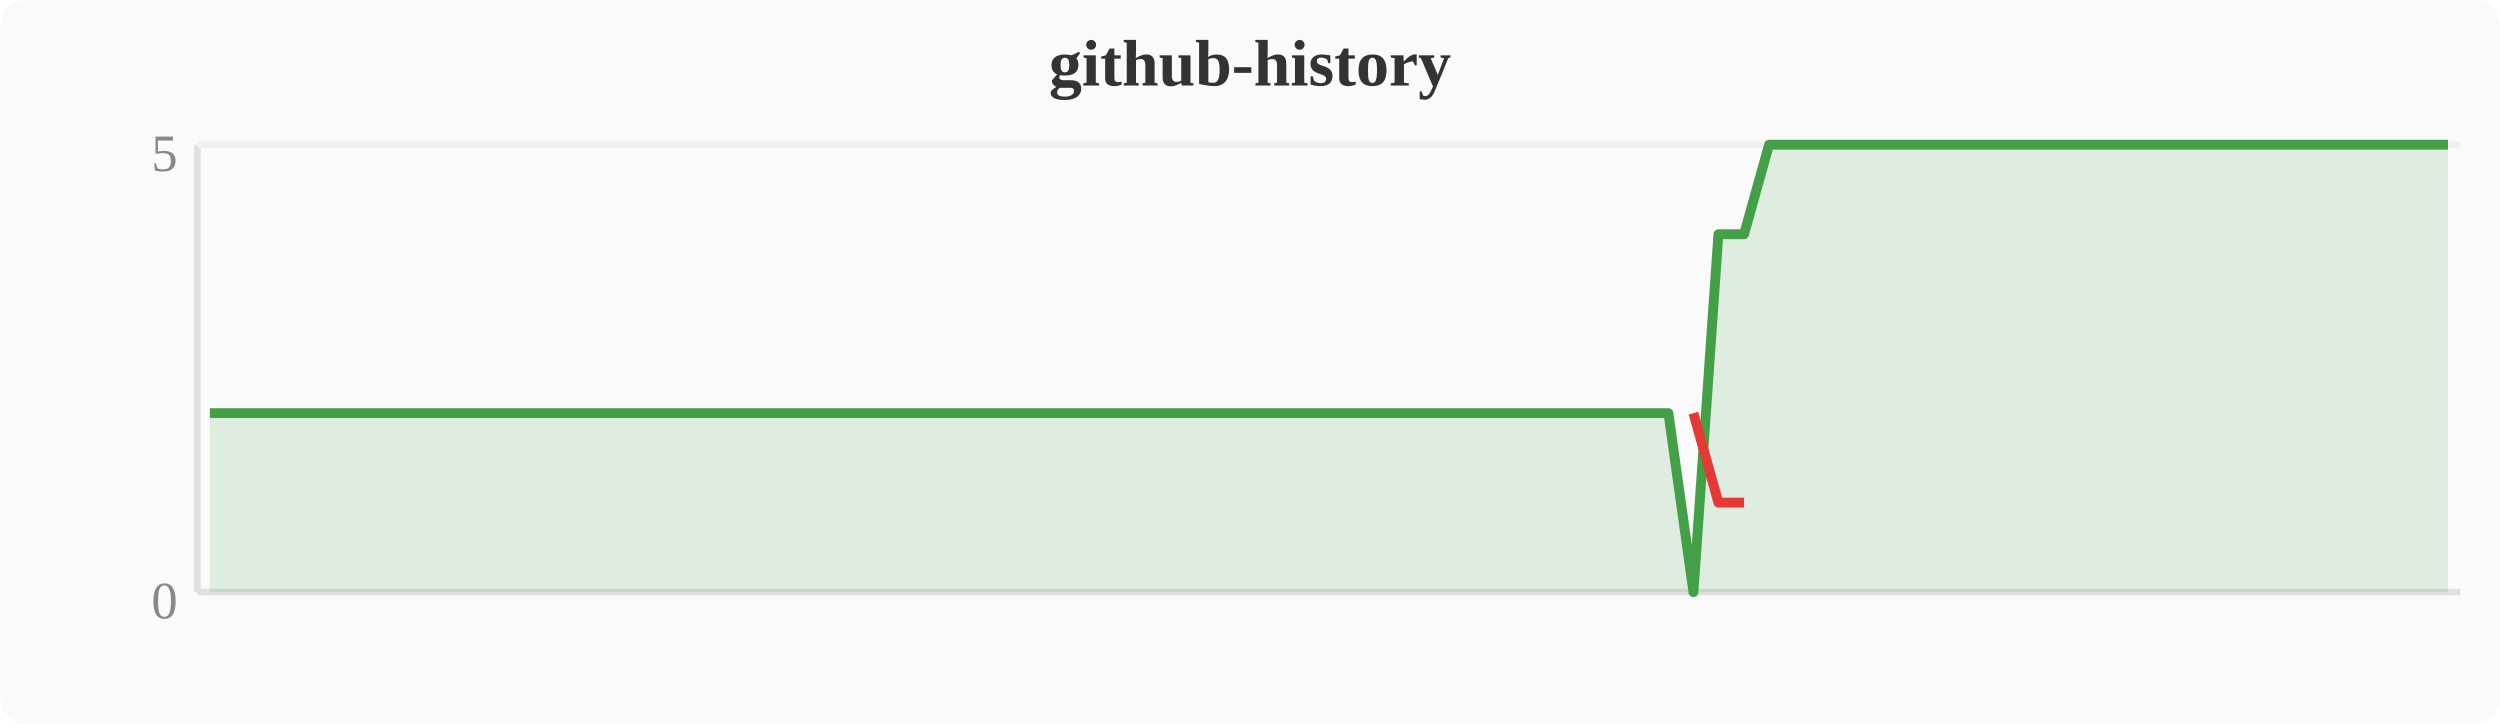
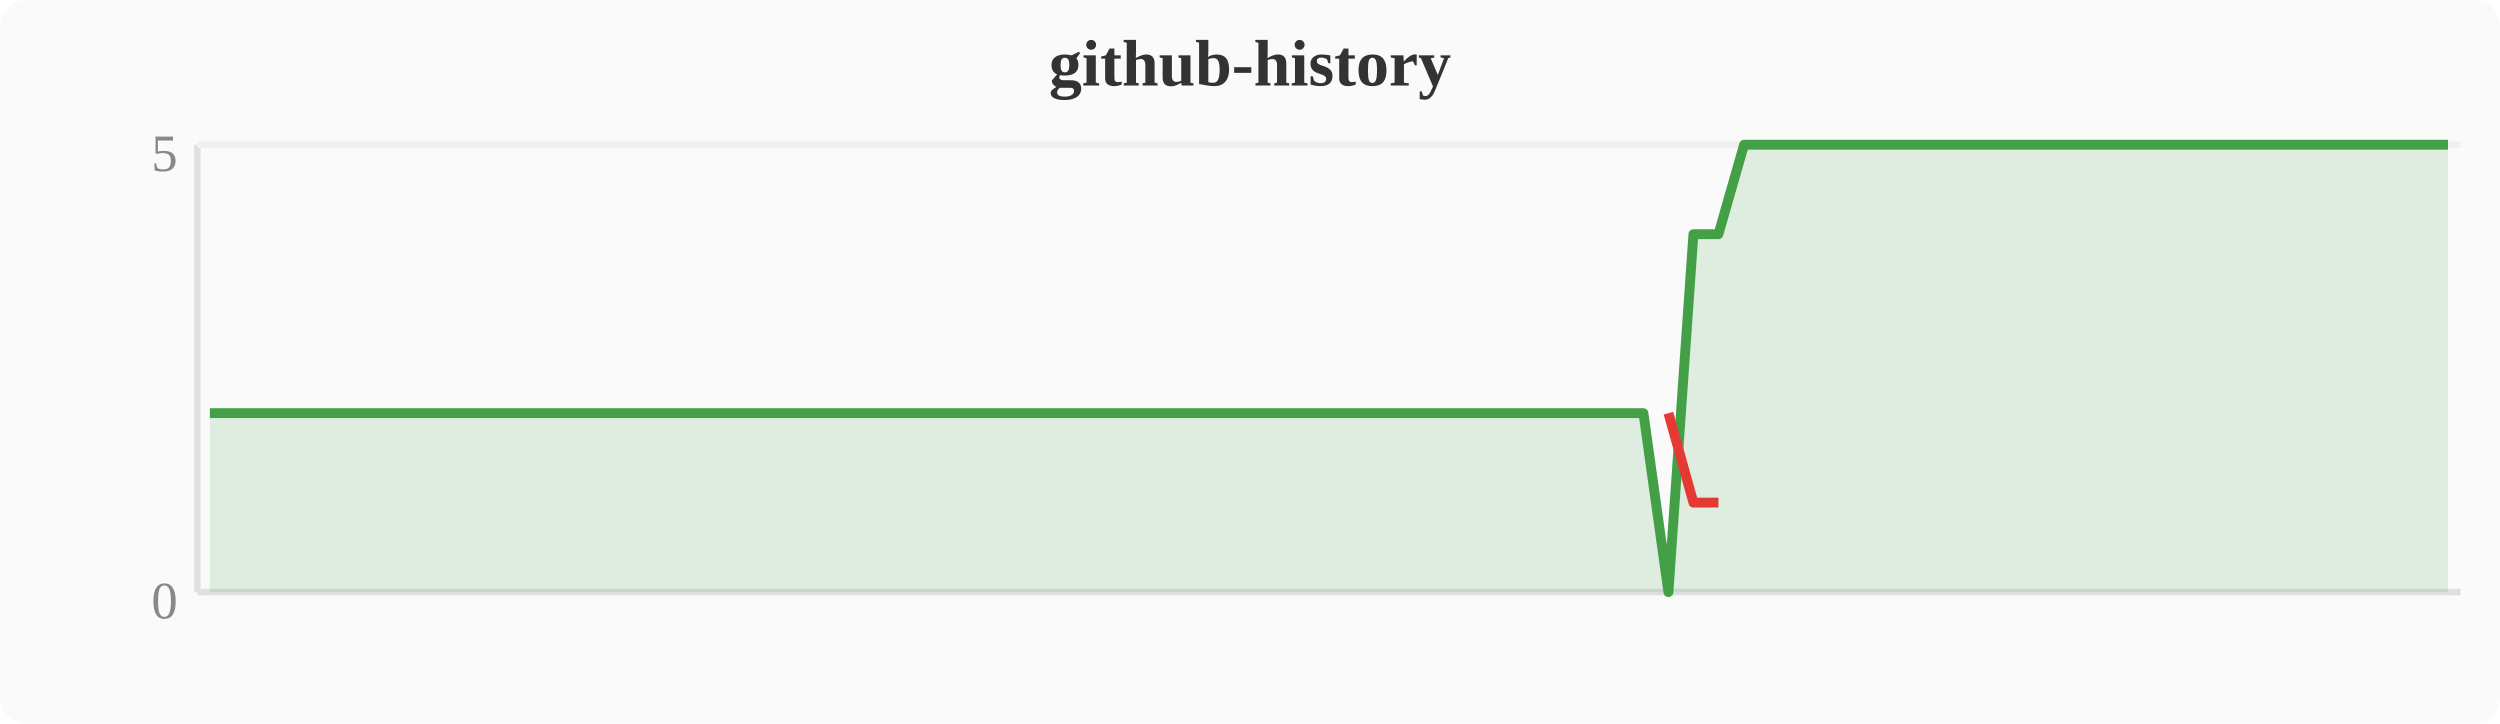
<svg xmlns="http://www.w3.org/2000/svg" width="380" height="110" viewBox="0 0 380 110">
  <rect width="380" height="110" fill="#fafafa" rx="4" />
  <text x="190" y="13" text-anchor="middle" font-size="10" font-weight="bold" fill="#333">github-history</text>
  <line x1="30" y1="22" x2="30" y2="90" stroke="#e0e0e0" stroke-width="1" />
  <line x1="30" y1="90" x2="374" y2="90" stroke="#e0e0e0" stroke-width="1" />
  <line x1="30" y1="22" x2="374" y2="22" stroke="#f0f0f0" stroke-width="1" />
  <text x="27" y="94" text-anchor="end" font-size="8" fill="#888">0</text>
  <text x="27" y="26" text-anchor="end" font-size="8" fill="#888">5</text>
-   <polygon points="31.9,62.8 35.7,62.8 39.6,62.8 43.4,62.8 47.2,62.8 51.0,62.8 54.8,62.8 58.7,62.8 62.5,62.8 66.3,62.8 70.1,62.8 74.0,62.8 77.8,62.8 81.6,62.8 85.4,62.8 89.2,62.8 93.1,62.8 96.9,62.8 100.7,62.8 104.5,62.8 108.4,62.8 112.2,62.8 116.0,62.8 119.8,62.8 123.6,62.8 127.5,62.8 131.3,62.8 135.1,62.8 138.9,62.8 142.8,62.8 146.6,62.8 150.4,62.8 154.2,62.8 158.0,62.8 161.9,62.8 165.7,62.8 169.5,62.8 173.3,62.8 177.2,62.8 181.0,62.8 184.8,62.8 188.6,62.8 192.4,62.8 196.3,62.8 200.1,62.8 203.9,62.8 207.7,62.8 211.6,62.8 215.4,62.8 219.2,62.8 223.0,62.8 226.8,62.8 230.7,62.8 234.5,62.8 238.3,62.8 242.1,62.8 246.0,62.8 249.8,62.8 253.6,62.8 257.4,90.0 261.2,35.6 265.1,35.6 268.9,22.0 272.7,22.0 276.5,22.0 280.4,22.0 284.2,22.0 288.0,22.0 291.8,22.0 295.6,22.0 299.5,22.0 303.3,22.0 307.1,22.0 310.9,22.0 314.8,22.0 318.6,22.0 322.4,22.0 326.2,22.0 330.0,22.0 333.9,22.0 337.7,22.0 341.5,22.0 345.3,22.0 349.2,22.0 353.0,22.0 356.8,22.0 360.6,22.0 364.4,22.0 368.3,22.0 372.1,22.0 372.1,90 31.9,90" fill="#43a047" opacity="0.15" />
-   <polyline points="31.9,62.8 35.7,62.8 39.6,62.8 43.4,62.8 47.2,62.8 51.0,62.8 54.8,62.8 58.7,62.8 62.5,62.8 66.3,62.8 70.1,62.8 74.0,62.8 77.8,62.8 81.6,62.8 85.4,62.8 89.2,62.8 93.1,62.8 96.9,62.8 100.7,62.8 104.5,62.8 108.4,62.8 112.2,62.8 116.0,62.8 119.8,62.8 123.6,62.8 127.5,62.8 131.3,62.8 135.1,62.8 138.9,62.8 142.8,62.8 146.6,62.8 150.4,62.8 154.2,62.8 158.0,62.8 161.9,62.8 165.7,62.8 169.5,62.8 173.3,62.8 177.2,62.8 181.0,62.8 184.8,62.8 188.6,62.8 192.4,62.8 196.3,62.8 200.1,62.8 203.9,62.8 207.7,62.8 211.6,62.8 215.4,62.8 219.2,62.8 223.0,62.8 226.8,62.8 230.7,62.8 234.5,62.8 238.3,62.8 242.1,62.8 246.0,62.8 249.8,62.8 253.6,62.8 257.4,90.0 261.2,35.6 265.1,35.6 268.9,22.0 272.7,22.0 276.5,22.0 280.4,22.0 284.2,22.0 288.0,22.0 291.8,22.0 295.6,22.0 299.5,22.0 303.3,22.0 307.1,22.0 310.9,22.0 314.8,22.0 318.6,22.0 322.4,22.0 326.2,22.0 330.0,22.0 333.9,22.0 337.7,22.0 341.5,22.0 345.3,22.0 349.2,22.0 353.0,22.0 356.8,22.0 360.6,22.0 364.4,22.0 368.3,22.0 372.1,22.0" fill="none" stroke="#43a047" stroke-width="1.5" stroke-linejoin="round" />
-   <polyline points="257.4,62.8 261.2,76.4 265.1,76.4" fill="none" stroke="#e53935" stroke-width="1.5" stroke-linejoin="round" />
+   <polygon points="31.9,62.8 35.7,62.8 39.6,62.8 43.4,62.8 47.2,62.8 51.0,62.8 54.8,62.8 58.7,62.8 62.5,62.8 66.3,62.8 70.1,62.8 74.0,62.8 77.8,62.8 81.6,62.8 85.4,62.8 89.2,62.8 93.1,62.8 96.9,62.8 100.7,62.8 104.5,62.8 108.4,62.8 112.2,62.8 116.0,62.8 119.8,62.8 123.6,62.8 127.5,62.8 131.3,62.8 135.1,62.8 138.9,62.8 142.8,62.8 146.6,62.8 150.4,62.8 154.2,62.8 158.0,62.8 161.9,62.8 165.7,62.8 169.5,62.8 173.3,62.8 177.2,62.8 181.0,62.8 184.8,62.8 188.6,62.8 192.4,62.8 196.3,62.8 200.1,62.8 203.9,62.8 207.7,62.8 211.6,62.8 215.4,62.8 219.2,62.8 223.0,62.8 226.8,62.8 230.7,62.8 234.5,62.8 238.3,62.8 242.1,62.8 246.0,62.8 249.8,62.8 253.6,90.0 257.4,35.6 261.2,35.6 265.1,22.0 268.9,22.0 272.7,22.0 276.5,22.0 280.4,22.0 284.2,22.0 288.0,22.0 291.8,22.0 295.6,22.0 299.5,22.0 303.3,22.0 307.1,22.0 310.9,22.0 314.8,22.0 318.6,22.0 322.4,22.0 326.2,22.0 330.0,22.0 333.9,22.0 337.7,22.0 341.5,22.0 345.3,22.0 349.2,22.0 353.0,22.0 356.8,22.0 360.6,22.0 364.4,22.0 368.3,22.0 372.1,22.0 372.1,90 31.9,90" fill="#43a047" opacity="0.15" />
+   <polyline points="31.9,62.8 35.7,62.8 39.6,62.8 43.4,62.8 47.2,62.8 51.0,62.8 54.8,62.8 58.7,62.8 62.5,62.8 66.3,62.8 70.1,62.8 74.0,62.8 77.8,62.8 81.6,62.8 85.4,62.8 89.2,62.8 93.1,62.8 96.9,62.8 100.7,62.8 104.5,62.8 108.4,62.8 112.2,62.8 116.0,62.8 119.8,62.8 123.6,62.8 127.5,62.8 131.3,62.8 135.1,62.8 138.9,62.8 142.8,62.8 146.6,62.8 150.4,62.8 154.2,62.8 158.0,62.8 161.9,62.8 165.7,62.8 169.5,62.8 173.3,62.8 177.2,62.8 181.0,62.8 184.8,62.8 188.6,62.8 192.4,62.8 196.3,62.8 200.1,62.8 203.9,62.8 207.7,62.8 211.6,62.8 215.4,62.8 219.2,62.8 223.0,62.8 226.8,62.8 230.7,62.8 234.5,62.8 238.3,62.8 242.1,62.8 246.0,62.8 249.8,62.8 253.6,90.0 257.4,35.6 261.2,35.6 265.1,22.0 268.9,22.0 272.7,22.0 276.5,22.0 280.4,22.0 284.2,22.0 288.0,22.0 291.8,22.0 295.6,22.0 299.5,22.0 303.3,22.0 307.1,22.0 310.9,22.0 314.8,22.0 318.6,22.0 322.4,22.0 326.2,22.0 330.0,22.0 333.9,22.0 337.7,22.0 341.5,22.0 345.3,22.0 349.2,22.0 353.0,22.0 356.8,22.0 360.6,22.0 364.4,22.0 368.3,22.0 372.1,22.0" fill="none" stroke="#43a047" stroke-width="1.5" stroke-linejoin="round" />
+   <polyline points="253.6,62.8 257.4,76.4 261.2,76.4" fill="none" stroke="#e53935" stroke-width="1.5" stroke-linejoin="round" />
</svg>
